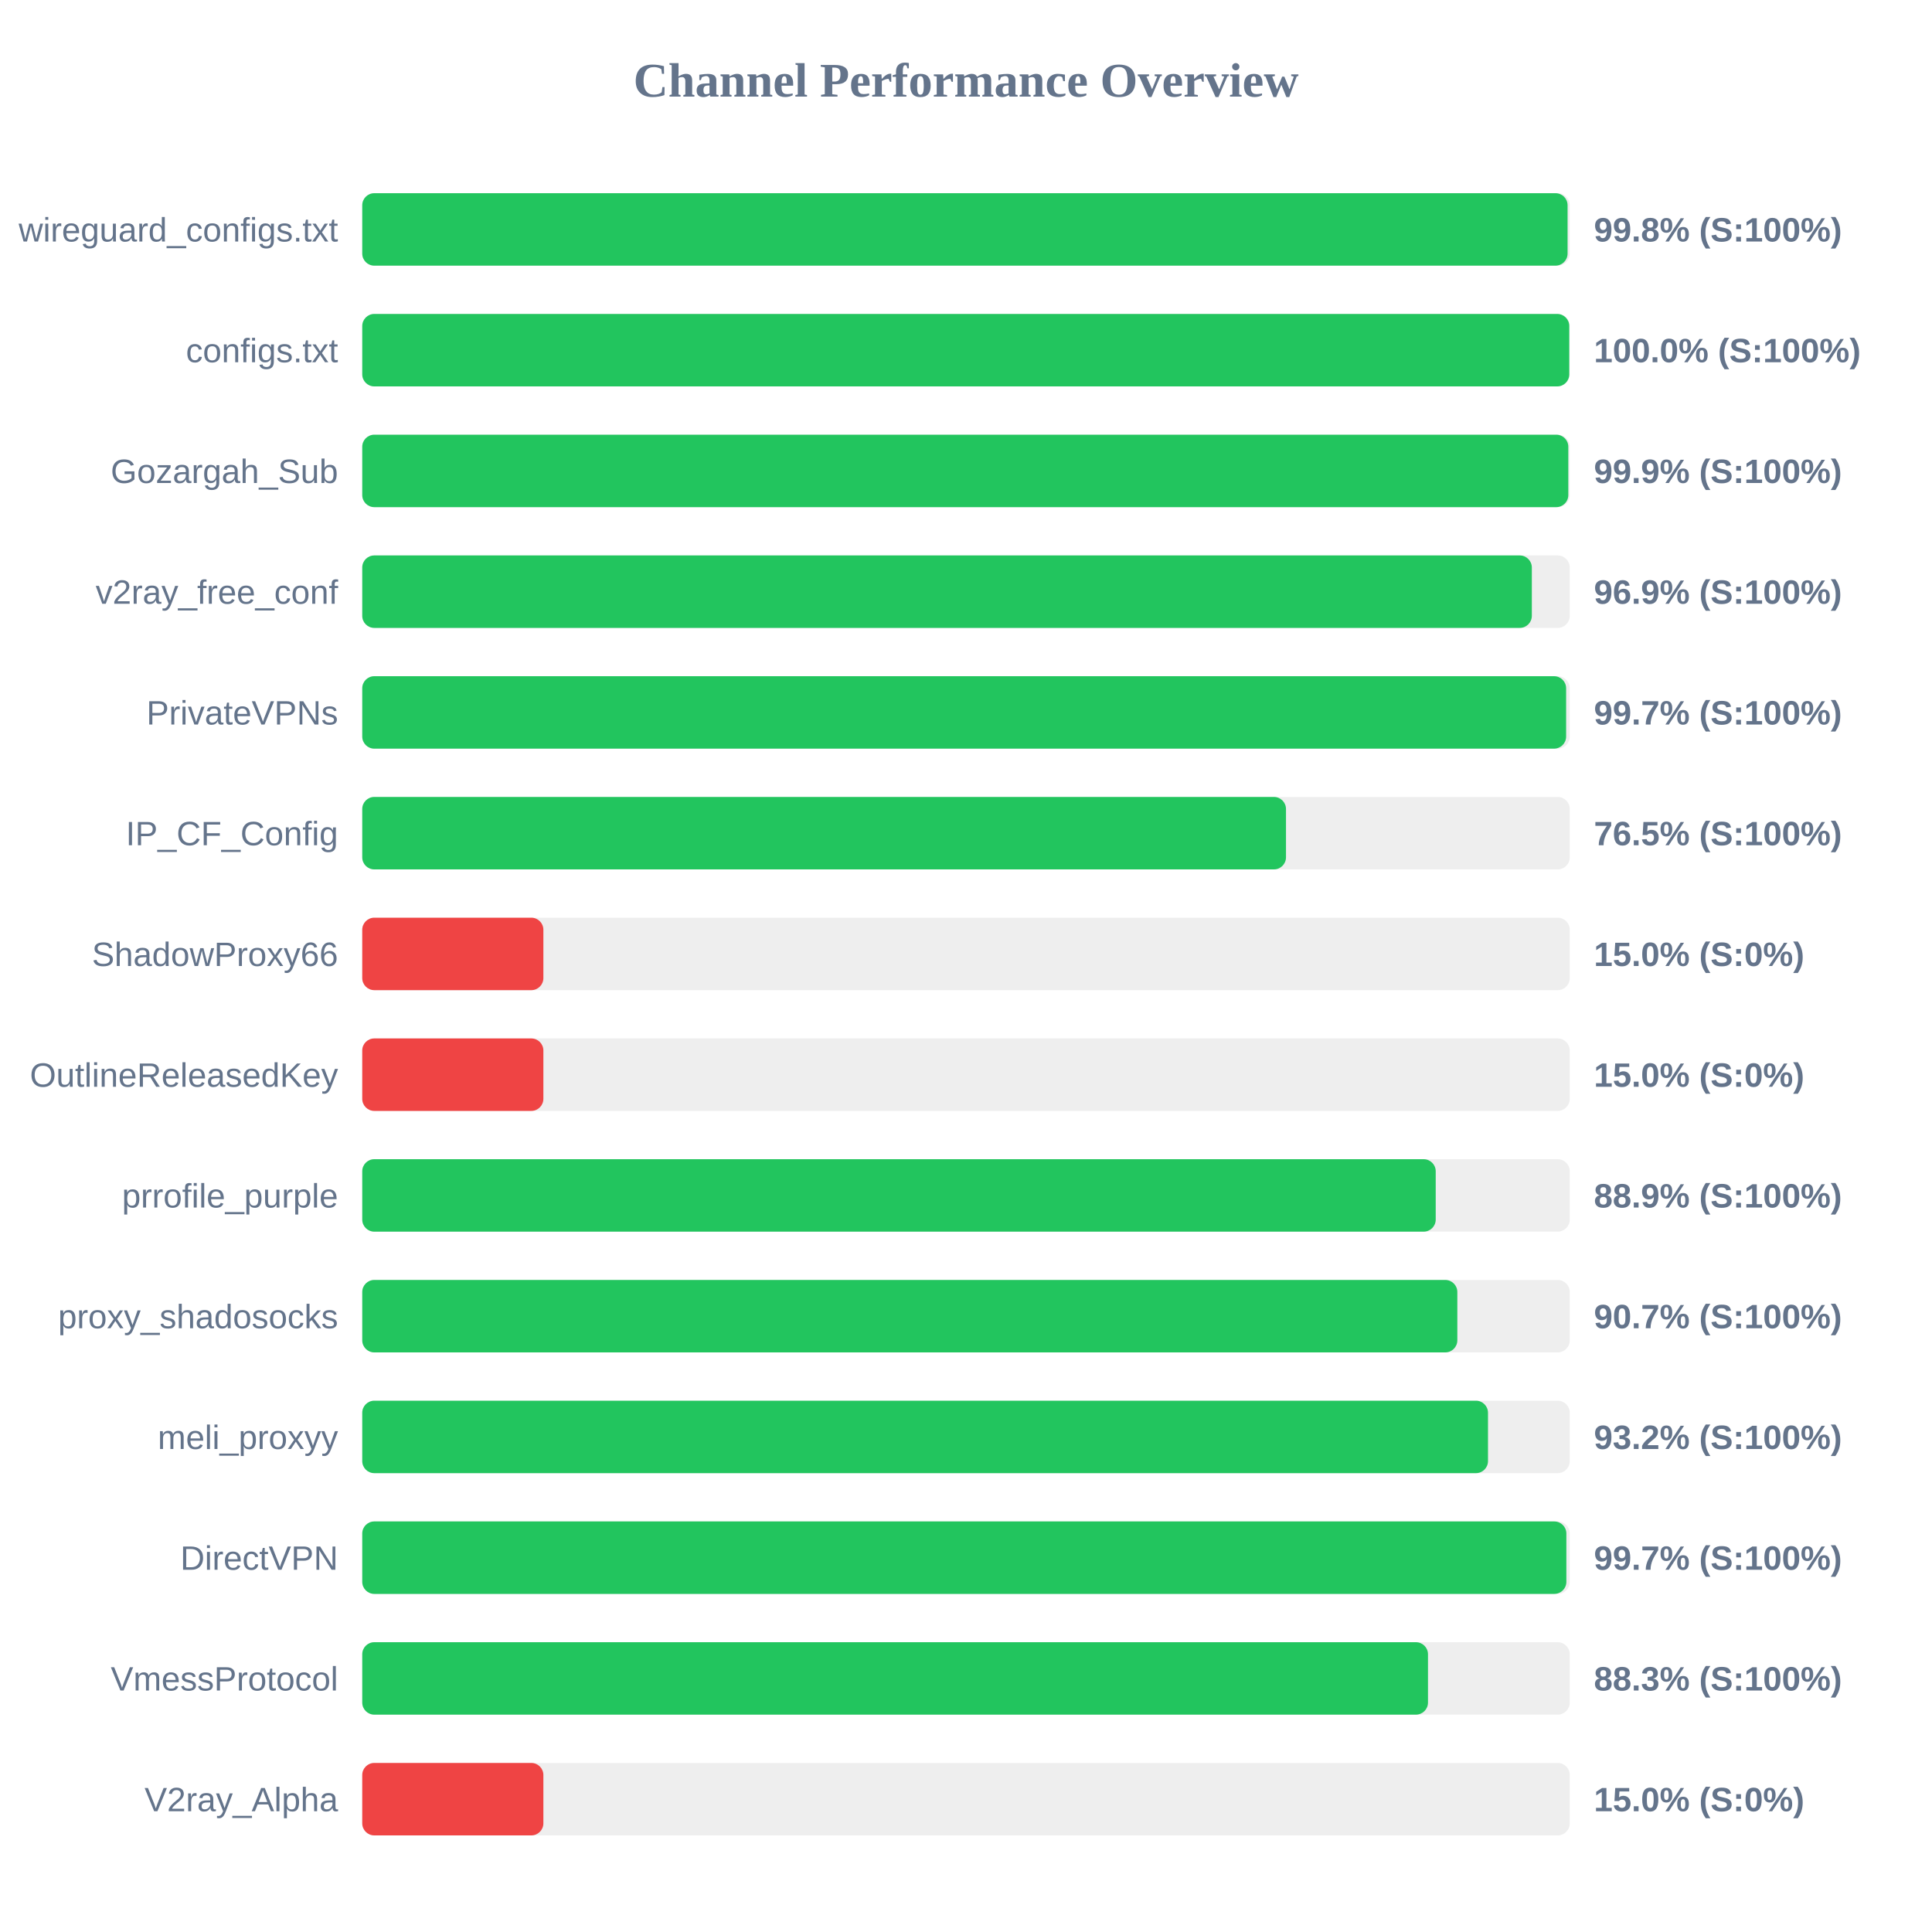
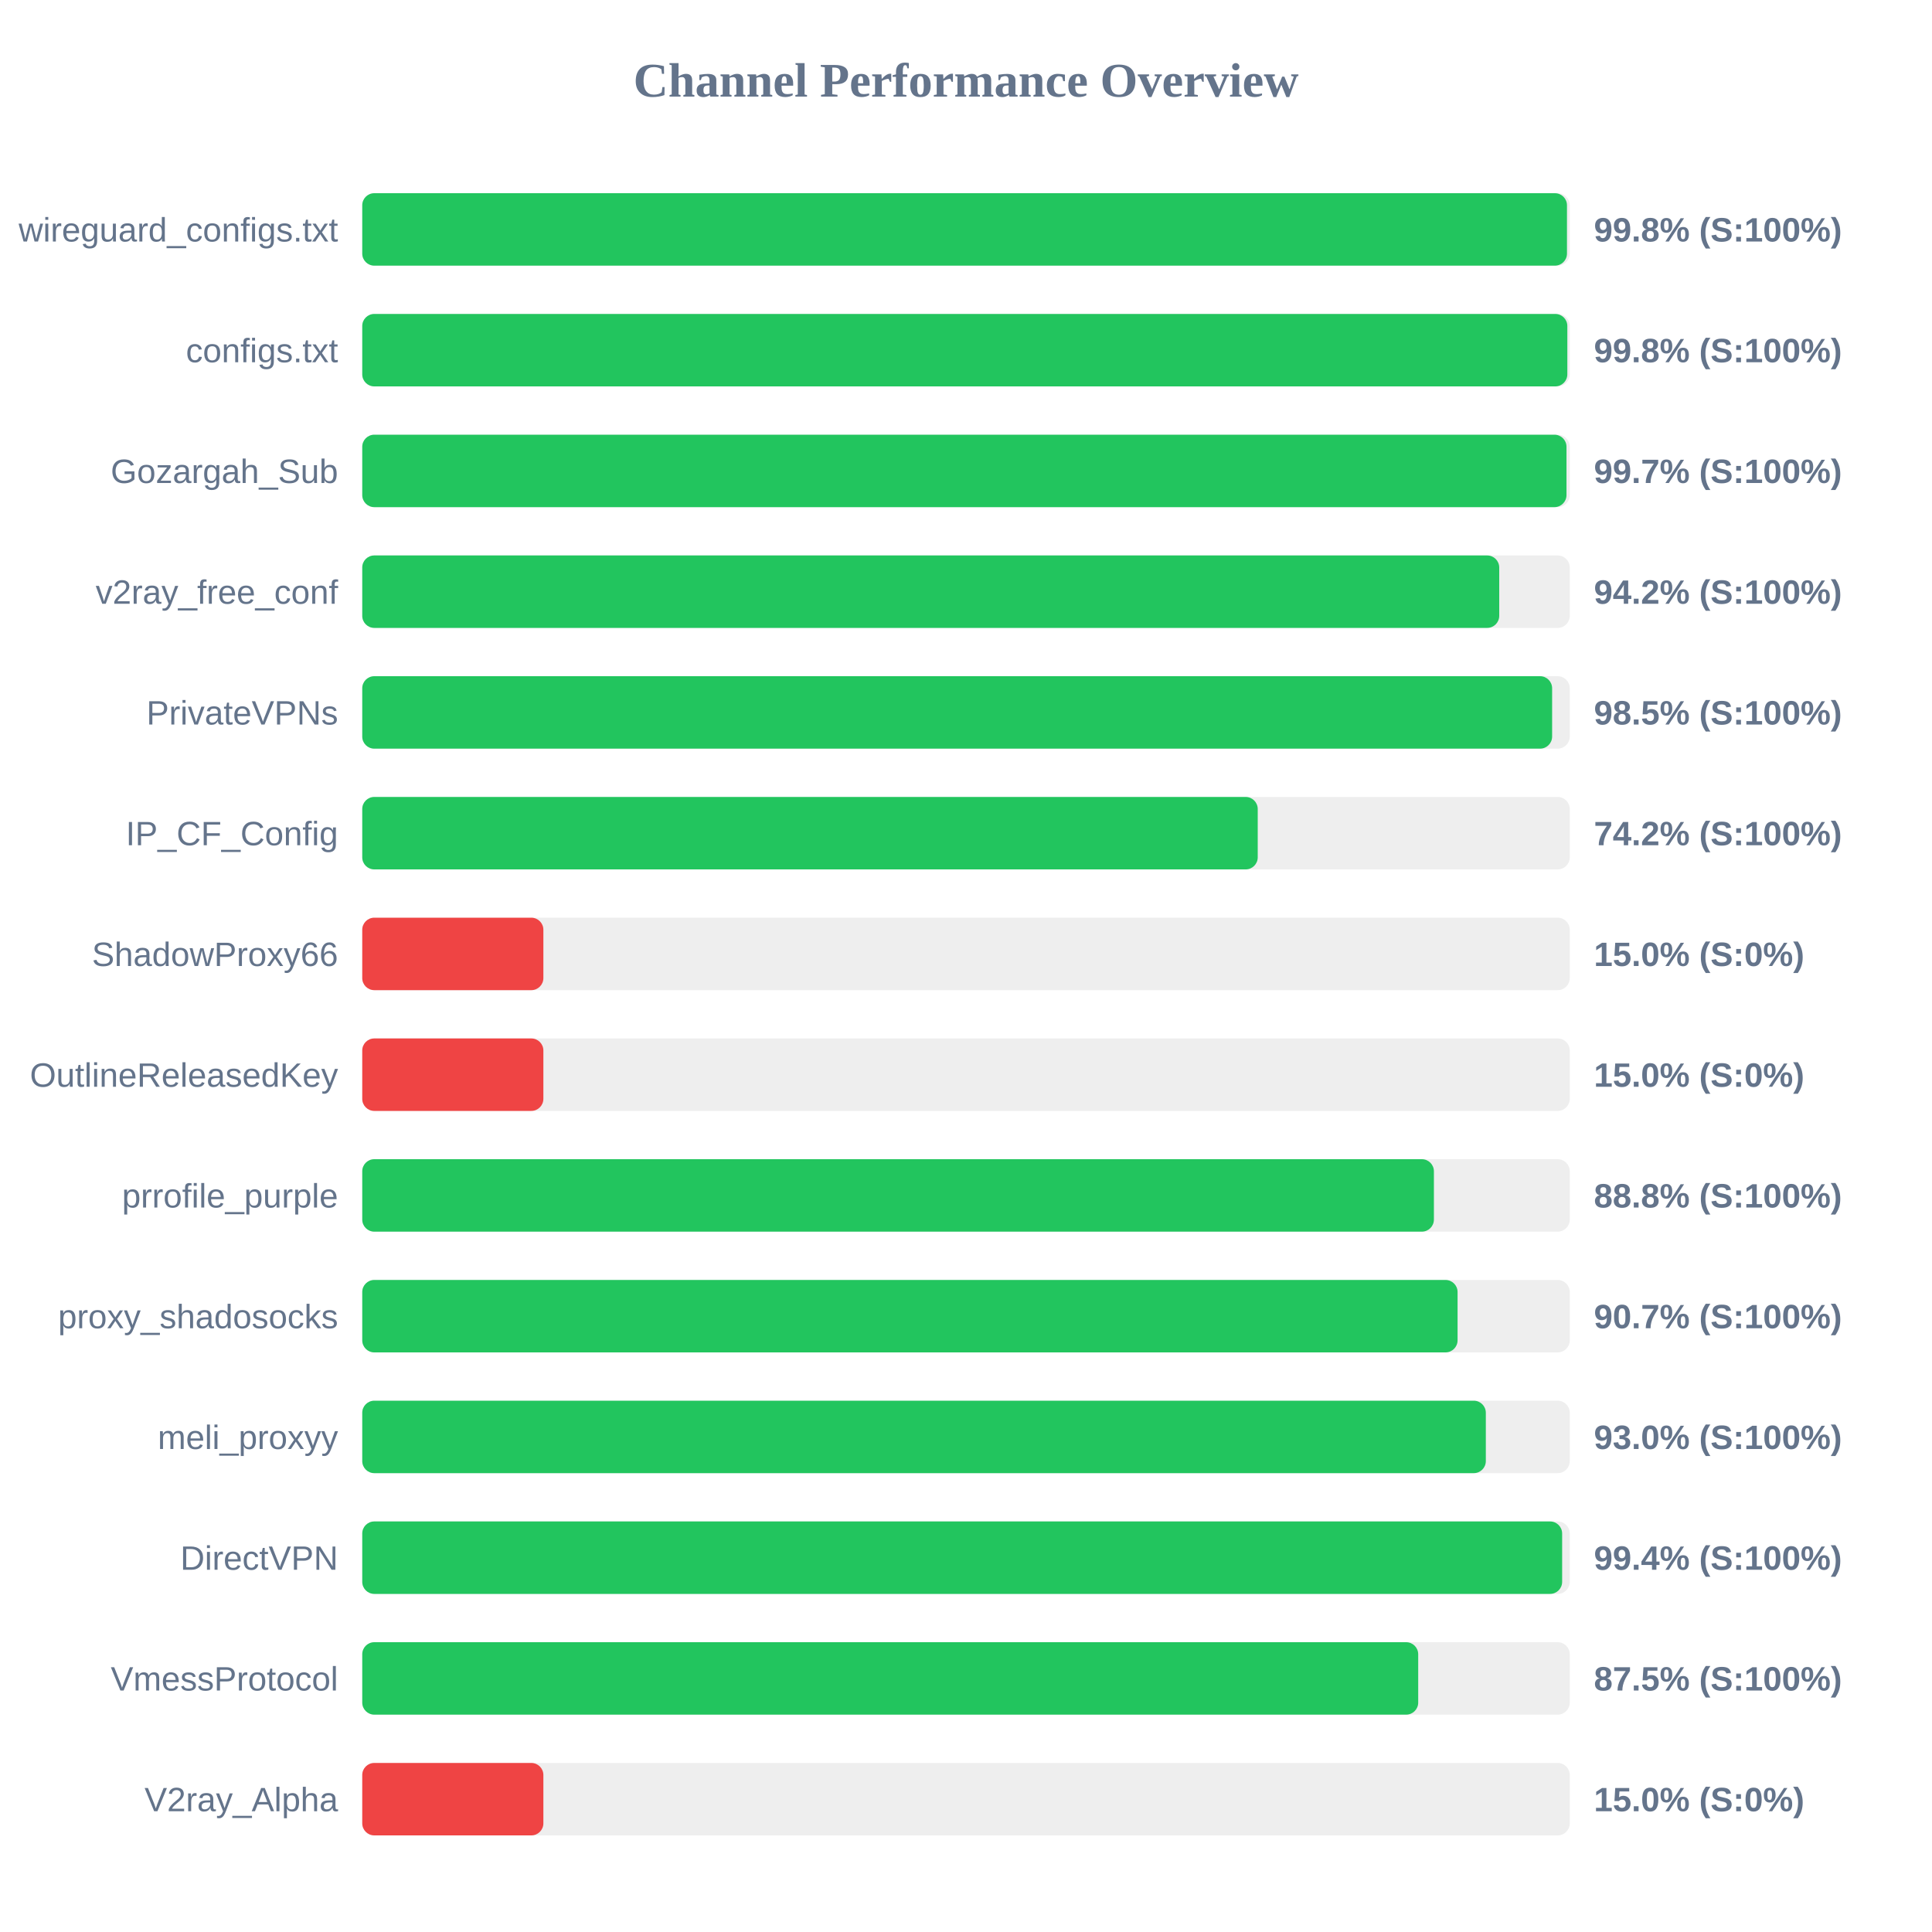
<svg xmlns="http://www.w3.org/2000/svg" width="800" height="800" version="1.1">
  <style>
        .row { font: 14px Arial; fill: #64748b; }
        .score { font: bold 14px Arial; fill: #64748b; }
    </style>
  <text x="400" y="40" text-anchor="middle" font-size="20px" font-weight="bold" fill="#64748b">Channel Performance Overview</text>
  <rect x="150" y="80" width="500" height="30" fill="#eee" rx="5" />
-   <rect x="150" y="80" width="499.1" height="30" fill="#22c55e" rx="5" />
+   <rect x="150" y="80" width="498.85" height="30" fill="#22c55e" rx="5" />
  <text x="140" y="100" text-anchor="end" class="row">wireguard_configs.txt</text>
  <text x="660" y="100" text-anchor="start" class="score">99.8% (S:100%)</text>
  <rect x="150" y="130" width="500" height="30" fill="#eee" rx="5" />
-   <rect x="150" y="130" width="499.8" height="30" fill="#22c55e" rx="5" />
+   <rect x="150" y="130" width="499.0" height="30" fill="#22c55e" rx="5" />
  <text x="140" y="150" text-anchor="end" class="row">configs.txt</text>
-   <text x="660" y="150" text-anchor="start" class="score">100.0% (S:100%)</text>
+   <text x="660" y="150" text-anchor="start" class="score">99.8% (S:100%)</text>
  <rect x="150" y="180" width="500" height="30" fill="#eee" rx="5" />
-   <rect x="150" y="180" width="499.4" height="30" fill="#22c55e" rx="5" />
+   <rect x="150" y="180" width="498.65" height="30" fill="#22c55e" rx="5" />
  <text x="140" y="200" text-anchor="end" class="row">Gozargah_Sub</text>
-   <text x="660" y="200" text-anchor="start" class="score">99.9% (S:100%)</text>
+   <text x="660" y="200" text-anchor="start" class="score">99.7% (S:100%)</text>
  <rect x="150" y="230" width="500" height="30" fill="#eee" rx="5" />
-   <rect x="150" y="230" width="484.3" height="30" fill="#22c55e" rx="5" />
+   <rect x="150" y="230" width="470.8" height="30" fill="#22c55e" rx="5" />
  <text x="140" y="250" text-anchor="end" class="row">v2ray_free_conf</text>
-   <text x="660" y="250" text-anchor="start" class="score">96.9% (S:100%)</text>
+   <text x="660" y="250" text-anchor="start" class="score">94.2% (S:100%)</text>
  <rect x="150" y="280" width="500" height="30" fill="#eee" rx="5" />
-   <rect x="150" y="280" width="498.5" height="30" fill="#22c55e" rx="5" />
+   <rect x="150" y="280" width="492.7" height="30" fill="#22c55e" rx="5" />
  <text x="140" y="300" text-anchor="end" class="row">PrivateVPNs</text>
-   <text x="660" y="300" text-anchor="start" class="score">99.7% (S:100%)</text>
+   <text x="660" y="300" text-anchor="start" class="score">98.5% (S:100%)</text>
  <rect x="150" y="330" width="500" height="30" fill="#eee" rx="5" />
-   <rect x="150" y="330" width="382.5" height="30" fill="#22c55e" rx="5" />
+   <rect x="150" y="330" width="370.8" height="30" fill="#22c55e" rx="5" />
  <text x="140" y="350" text-anchor="end" class="row">IP_CF_Config</text>
-   <text x="660" y="350" text-anchor="start" class="score">76.5% (S:100%)</text>
+   <text x="660" y="350" text-anchor="start" class="score">74.2% (S:100%)</text>
  <rect x="150" y="380" width="500" height="30" fill="#eee" rx="5" />
  <rect x="150" y="380" width="75.0" height="30" fill="#ef4444" rx="5" />
  <text x="140" y="400" text-anchor="end" class="row">ShadowProxy66</text>
  <text x="660" y="400" text-anchor="start" class="score">15.0% (S:0%)</text>
  <rect x="150" y="430" width="500" height="30" fill="#eee" rx="5" />
  <rect x="150" y="430" width="75.0" height="30" fill="#ef4444" rx="5" />
  <text x="140" y="450" text-anchor="end" class="row">OutlineReleasedKey</text>
  <text x="660" y="450" text-anchor="start" class="score">15.0% (S:0%)</text>
  <rect x="150" y="480" width="500" height="30" fill="#eee" rx="5" />
-   <rect x="150" y="480" width="444.5" height="30" fill="#22c55e" rx="5" />
+   <rect x="150" y="480" width="443.75" height="30" fill="#22c55e" rx="5" />
  <text x="140" y="500" text-anchor="end" class="row">prrofile_purple</text>
-   <text x="660" y="500" text-anchor="start" class="score">88.9% (S:100%)</text>
+   <text x="660" y="500" text-anchor="start" class="score">88.8% (S:100%)</text>
  <rect x="150" y="530" width="500" height="30" fill="#eee" rx="5" />
-   <rect x="150" y="530" width="453.45" height="30" fill="#22c55e" rx="5" />
+   <rect x="150" y="530" width="453.55" height="30" fill="#22c55e" rx="5" />
  <text x="140" y="550" text-anchor="end" class="row">proxy_shadosocks</text>
  <text x="660" y="550" text-anchor="start" class="score">90.7% (S:100%)</text>
  <rect x="150" y="580" width="500" height="30" fill="#eee" rx="5" />
-   <rect x="150" y="580" width="466.15" height="30" fill="#22c55e" rx="5" />
+   <rect x="150" y="580" width="465.25" height="30" fill="#22c55e" rx="5" />
  <text x="140" y="600" text-anchor="end" class="row">meli_proxyy</text>
-   <text x="660" y="600" text-anchor="start" class="score">93.2% (S:100%)</text>
+   <text x="660" y="600" text-anchor="start" class="score">93.0% (S:100%)</text>
  <rect x="150" y="630" width="500" height="30" fill="#eee" rx="5" />
-   <rect x="150" y="630" width="498.6" height="30" fill="#22c55e" rx="5" />
+   <rect x="150" y="630" width="496.85" height="30" fill="#22c55e" rx="5" />
  <text x="140" y="650" text-anchor="end" class="row">DirectVPN</text>
-   <text x="660" y="650" text-anchor="start" class="score">99.7% (S:100%)</text>
+   <text x="660" y="650" text-anchor="start" class="score">99.4% (S:100%)</text>
  <rect x="150" y="680" width="500" height="30" fill="#eee" rx="5" />
-   <rect x="150" y="680" width="441.3" height="30" fill="#22c55e" rx="5" />
+   <rect x="150" y="680" width="437.25" height="30" fill="#22c55e" rx="5" />
  <text x="140" y="700" text-anchor="end" class="row">VmessProtocol</text>
-   <text x="660" y="700" text-anchor="start" class="score">88.3% (S:100%)</text>
+   <text x="660" y="700" text-anchor="start" class="score">87.5% (S:100%)</text>
  <rect x="150" y="730" width="500" height="30" fill="#eee" rx="5" />
  <rect x="150" y="730" width="75.0" height="30" fill="#ef4444" rx="5" />
  <text x="140" y="750" text-anchor="end" class="row">V2ray_Alpha</text>
  <text x="660" y="750" text-anchor="start" class="score">15.0% (S:0%)</text>
</svg>
